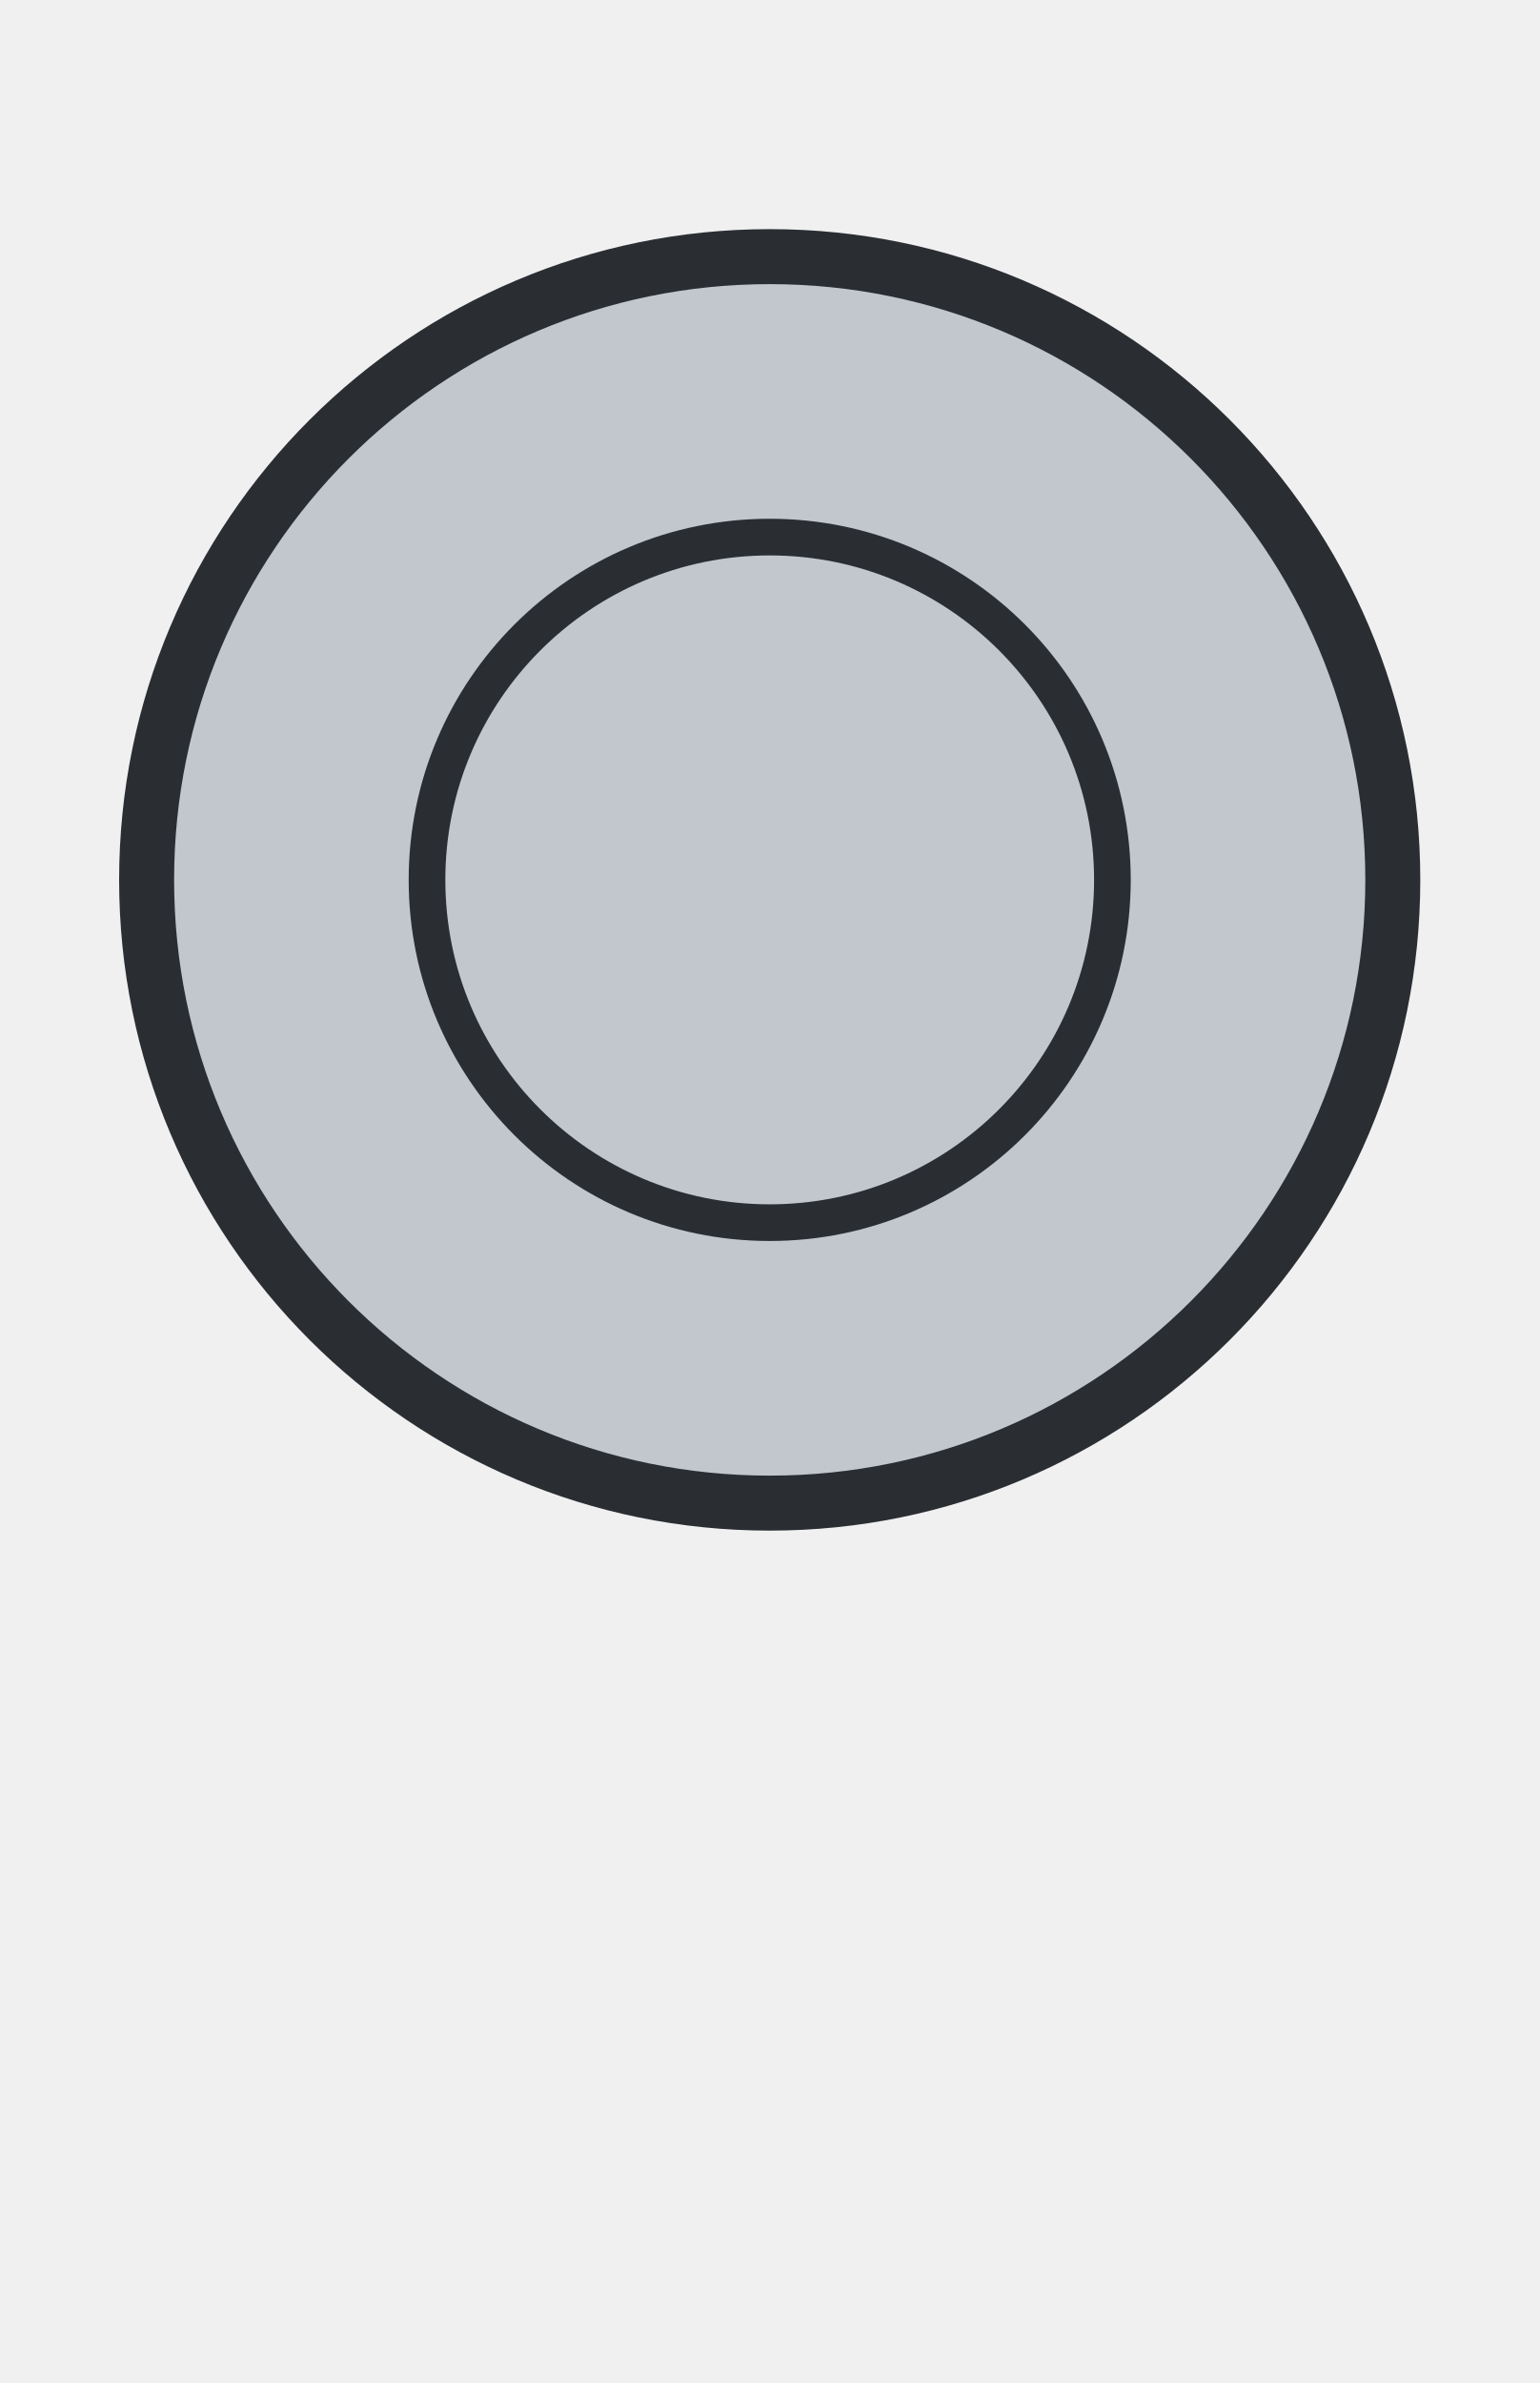
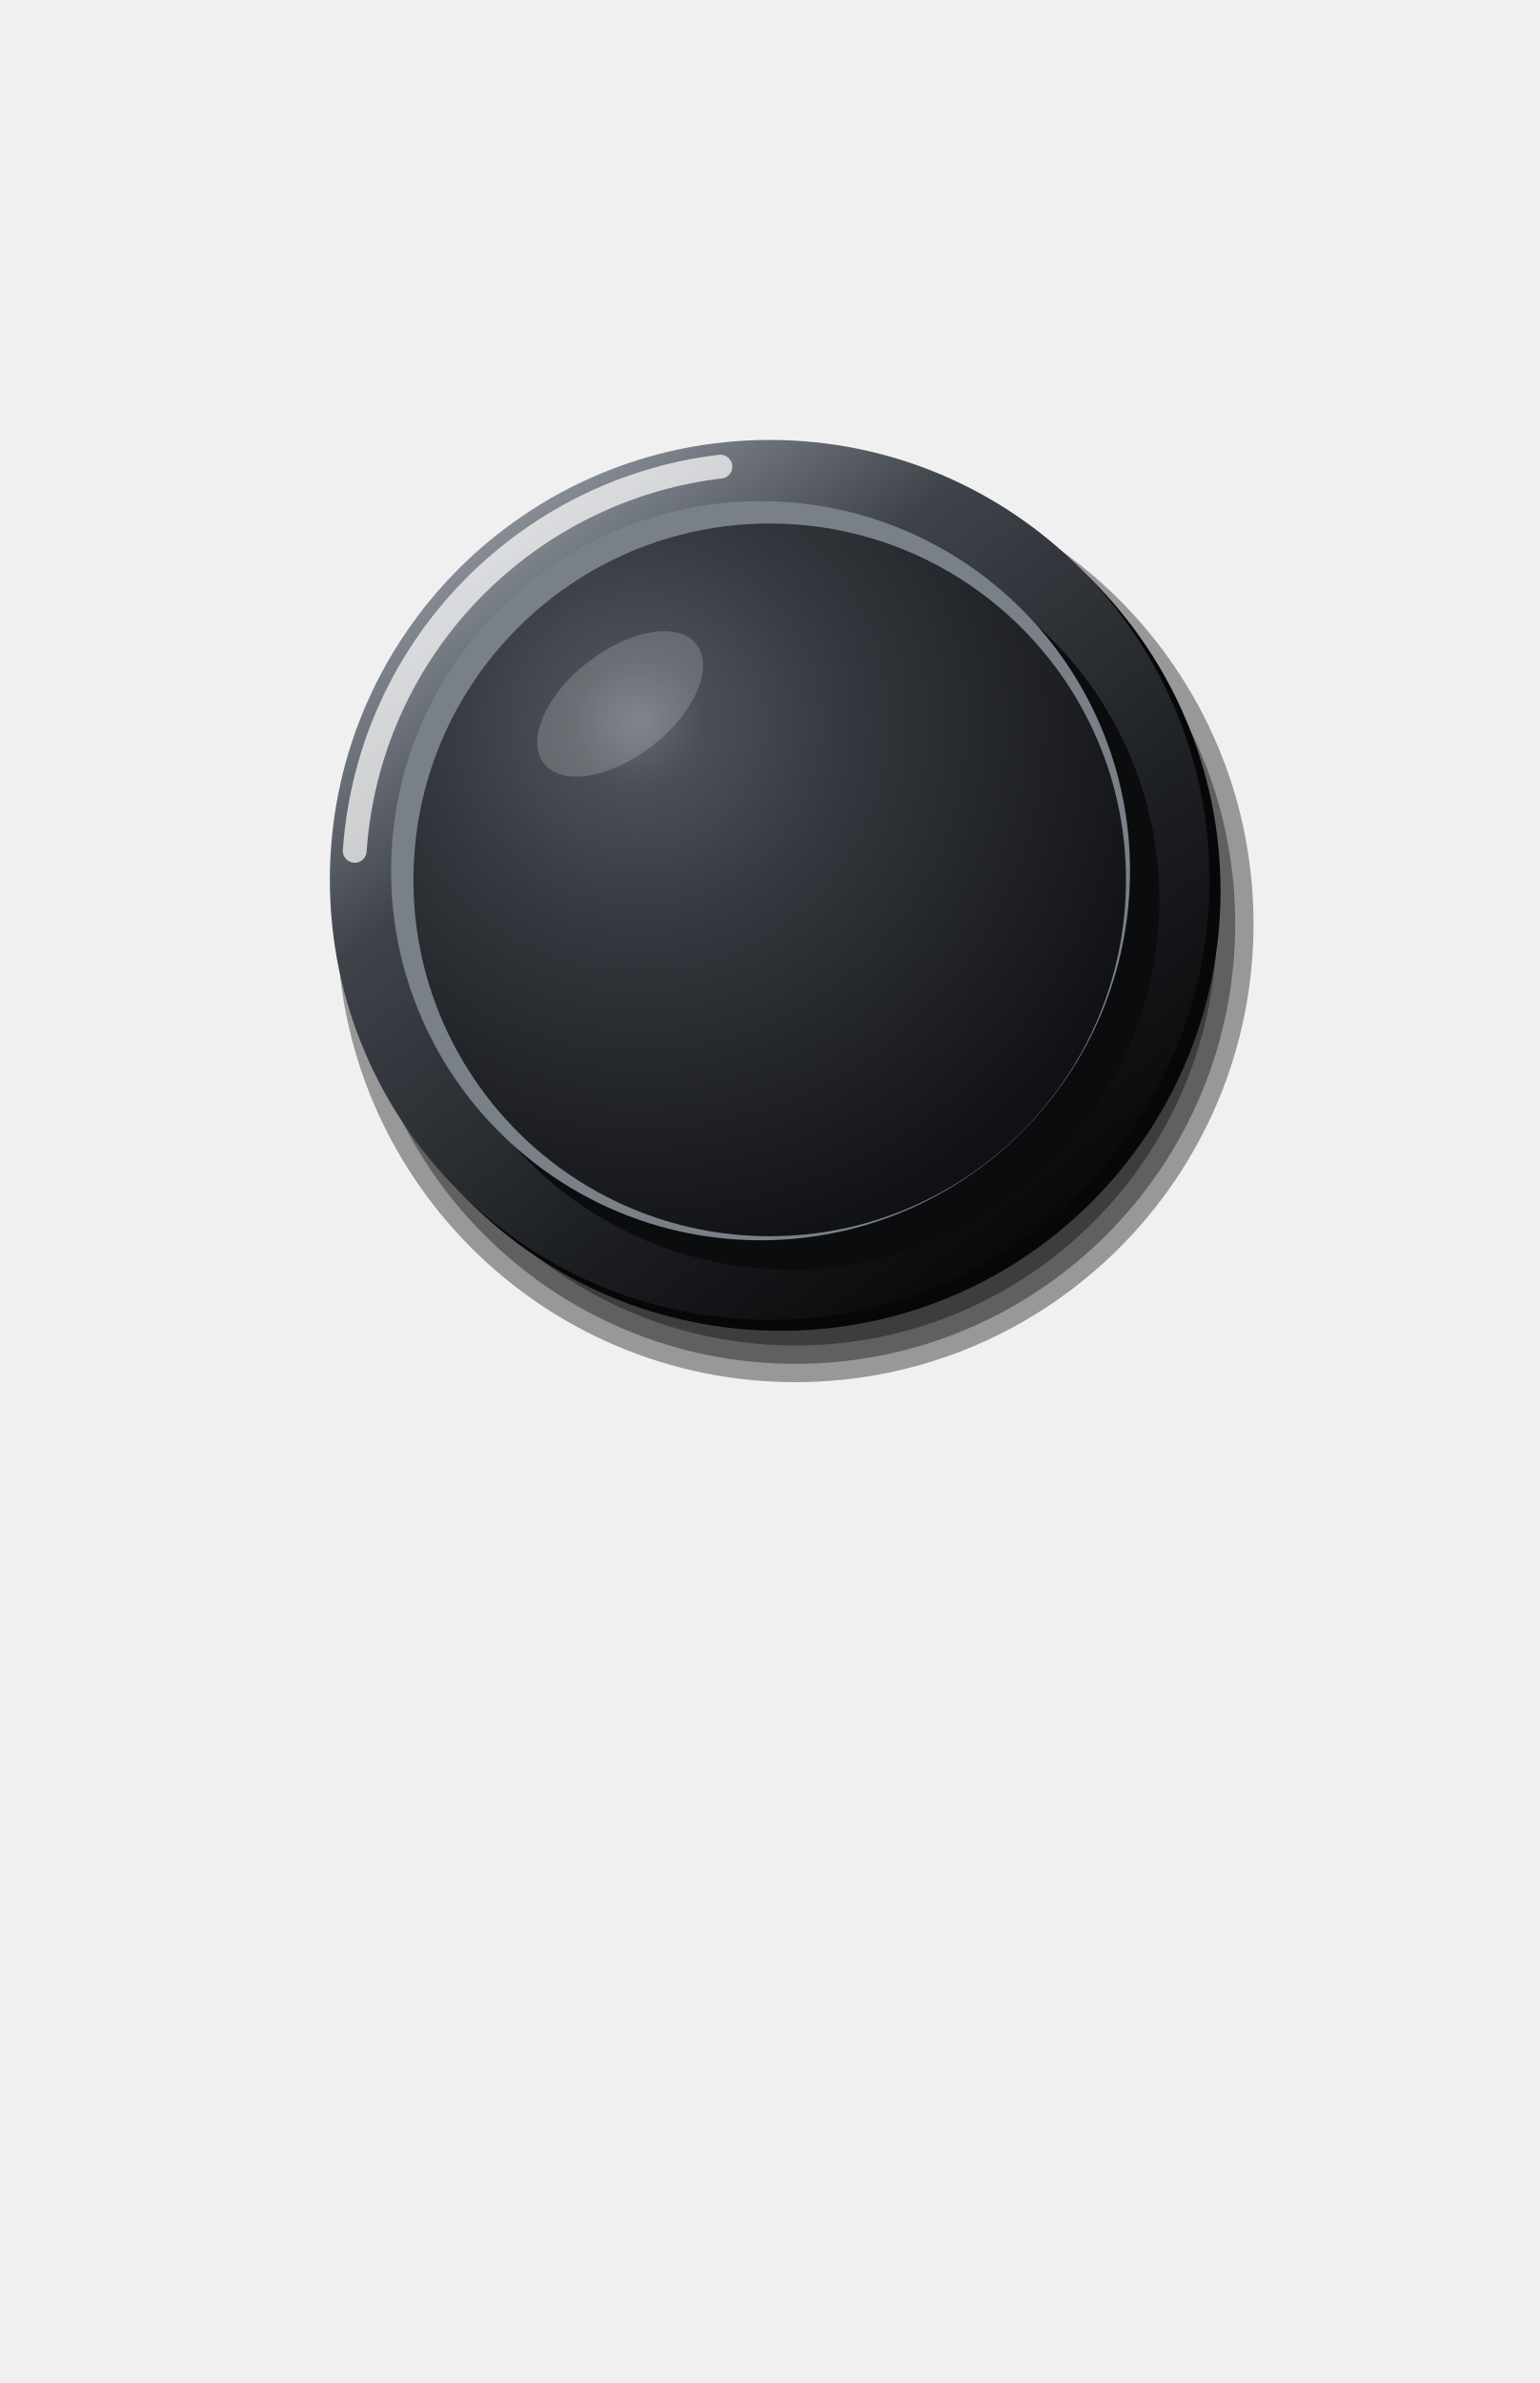
<svg xmlns="http://www.w3.org/2000/svg" viewBox="0 0 84 130" width="84" height="130">
-   <circle cx="42" cy="48" r="34" fill="#C2C7CD" stroke="#2A2E33" stroke-width="3" />
-   <circle cx="42" cy="48" r="18.7" fill="none" stroke="#2A2E33" stroke-width="2" />
+   <defs>
+     <linearGradient id="a" x1="0.15" y1="0.05" x2="0.85" y2="0.95">
+       <stop offset="0" stop-color="#9AA0A8" />
+       <stop offset="0.3" stop-color="#3E434A" />
+       <stop offset="0.7" stop-color="#1A1C1F" />
+       <stop offset="1" stop-color="#050506" />
+     </linearGradient>
+     <radialGradient id="b" gradientUnits="userSpaceOnUse" cx="34.8" cy="39.36" r="30">
+       <stop offset="0" stop-color="#646A72" />
+       <stop offset="0.12" stop-color="#4A4F56" />
+       <stop offset="0.4" stop-color="#33363C" />
+       <stop offset="0.75" stop-color="#1E2024" />
+       <stop offset="1" stop-color="#101114" />
+     </radialGradient>
+   </defs>
+   <circle cx="43.4" cy="50.4" r="25" fill="#000" fill-opacity="0.37" />
+   <circle cx="43.4" cy="50.4" r="24" fill="#000" fill-opacity="0.37" />
+   <circle cx="43.4" cy="50.4" r="23" fill="#000" fill-opacity="0.37" />
+   <circle cx="42.6" cy="48.6" r="24" fill="#060708" />
+   <circle cx="42" cy="48" r="24" fill="url(#a)" />
+   <circle cx="42" cy="48" r="22.7" fill="none" stroke="#FFFFFF" stroke-opacity="0.7" stroke-width="1.3" stroke-linecap="round" stroke-dasharray="31.38 142.63" transform="rotate(184 42 48)" />
+   <circle cx="43.1" cy="49.1" r="20.16" fill="#0B0C0E" />
+   <circle cx="41.5" cy="47.5" r="20.16" fill="#7A8088" />
+   <circle cx="42" cy="48" r="19.44" fill="url(#b)" />
+   <ellipse cx="33.84" cy="38.4" rx="5.28" ry="2.88" fill="#FFFFFF" fill-opacity="0.18" transform="rotate(-38 33.84 38.4)" />
</svg>
